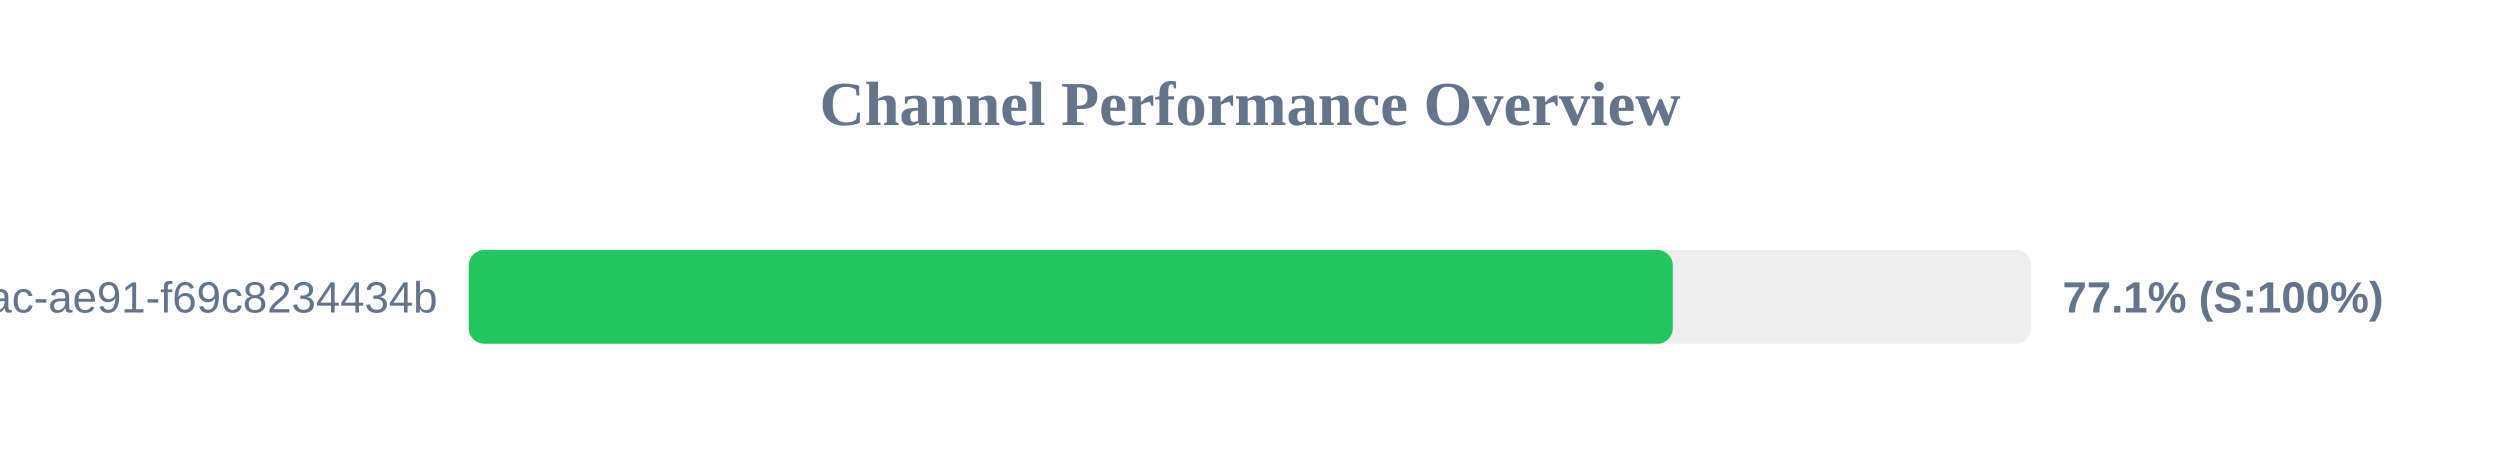
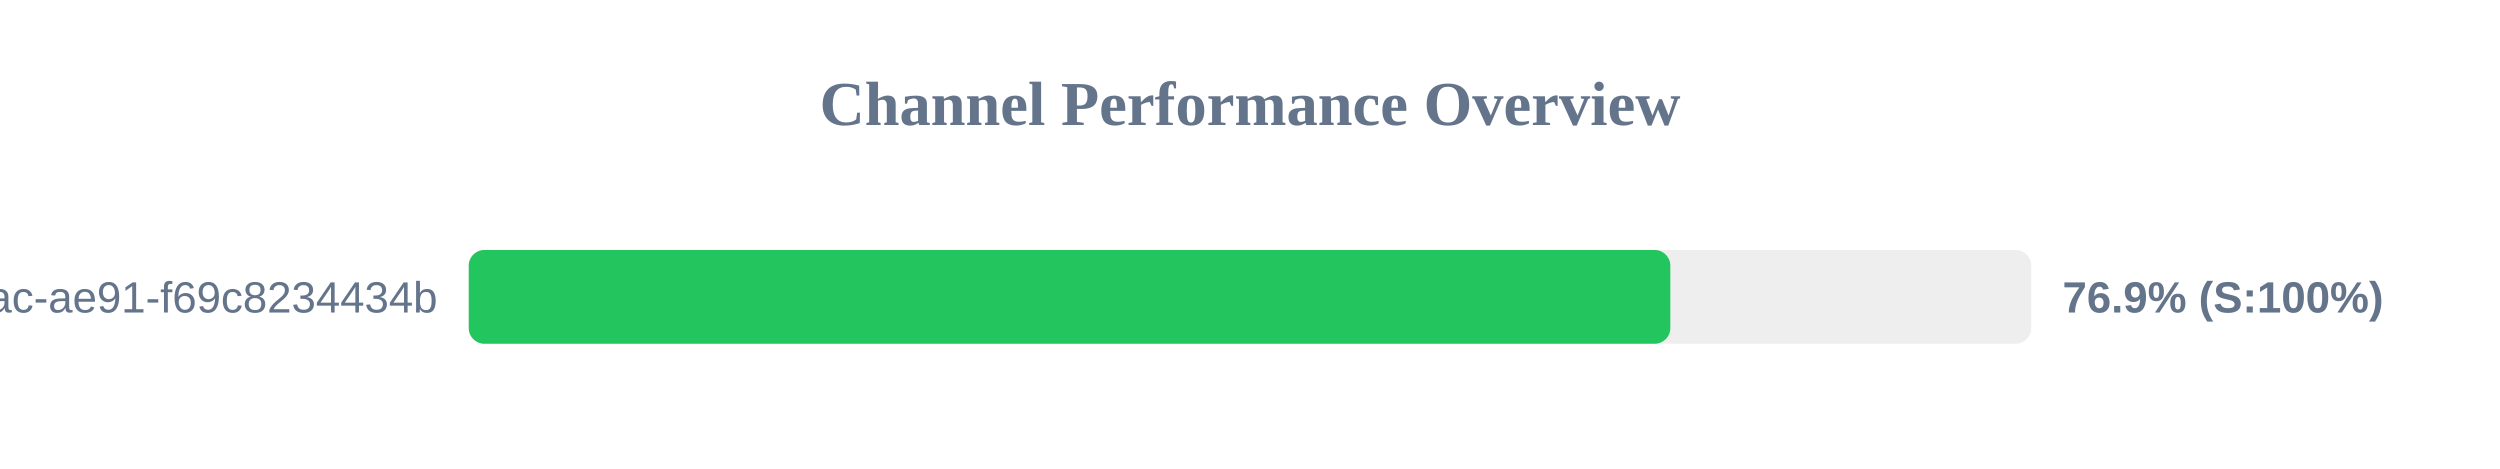
<svg xmlns="http://www.w3.org/2000/svg" width="800" height="150" version="1.1">
  <style>
        .row { font: 14px Arial; fill: #64748b; }
        .score { font: bold 14px Arial; fill: #64748b; }
    </style>
  <text x="400" y="40" text-anchor="middle" font-size="20px" font-weight="bold" fill="#64748b">Channel Performance Overview</text>
  <rect x="150" y="80" width="500" height="30" fill="#eee" rx="5" />
-   <rect x="150" y="80" width="385.3" height="30" fill="#22c55e" rx="5" />
+   <rect x="150" y="80" width="384.5" height="30" fill="#22c55e" rx="5" />
  <text x="140" y="100" text-anchor="end" class="row">?uuid=942b9cb8-92fa-46ac-ae91-f69c8234434b</text>
-   <text x="660" y="100" text-anchor="start" class="score">77.1% (S:100%)</text>
+   <text x="660" y="100" text-anchor="start" class="score">76.9% (S:100%)</text>
</svg>
